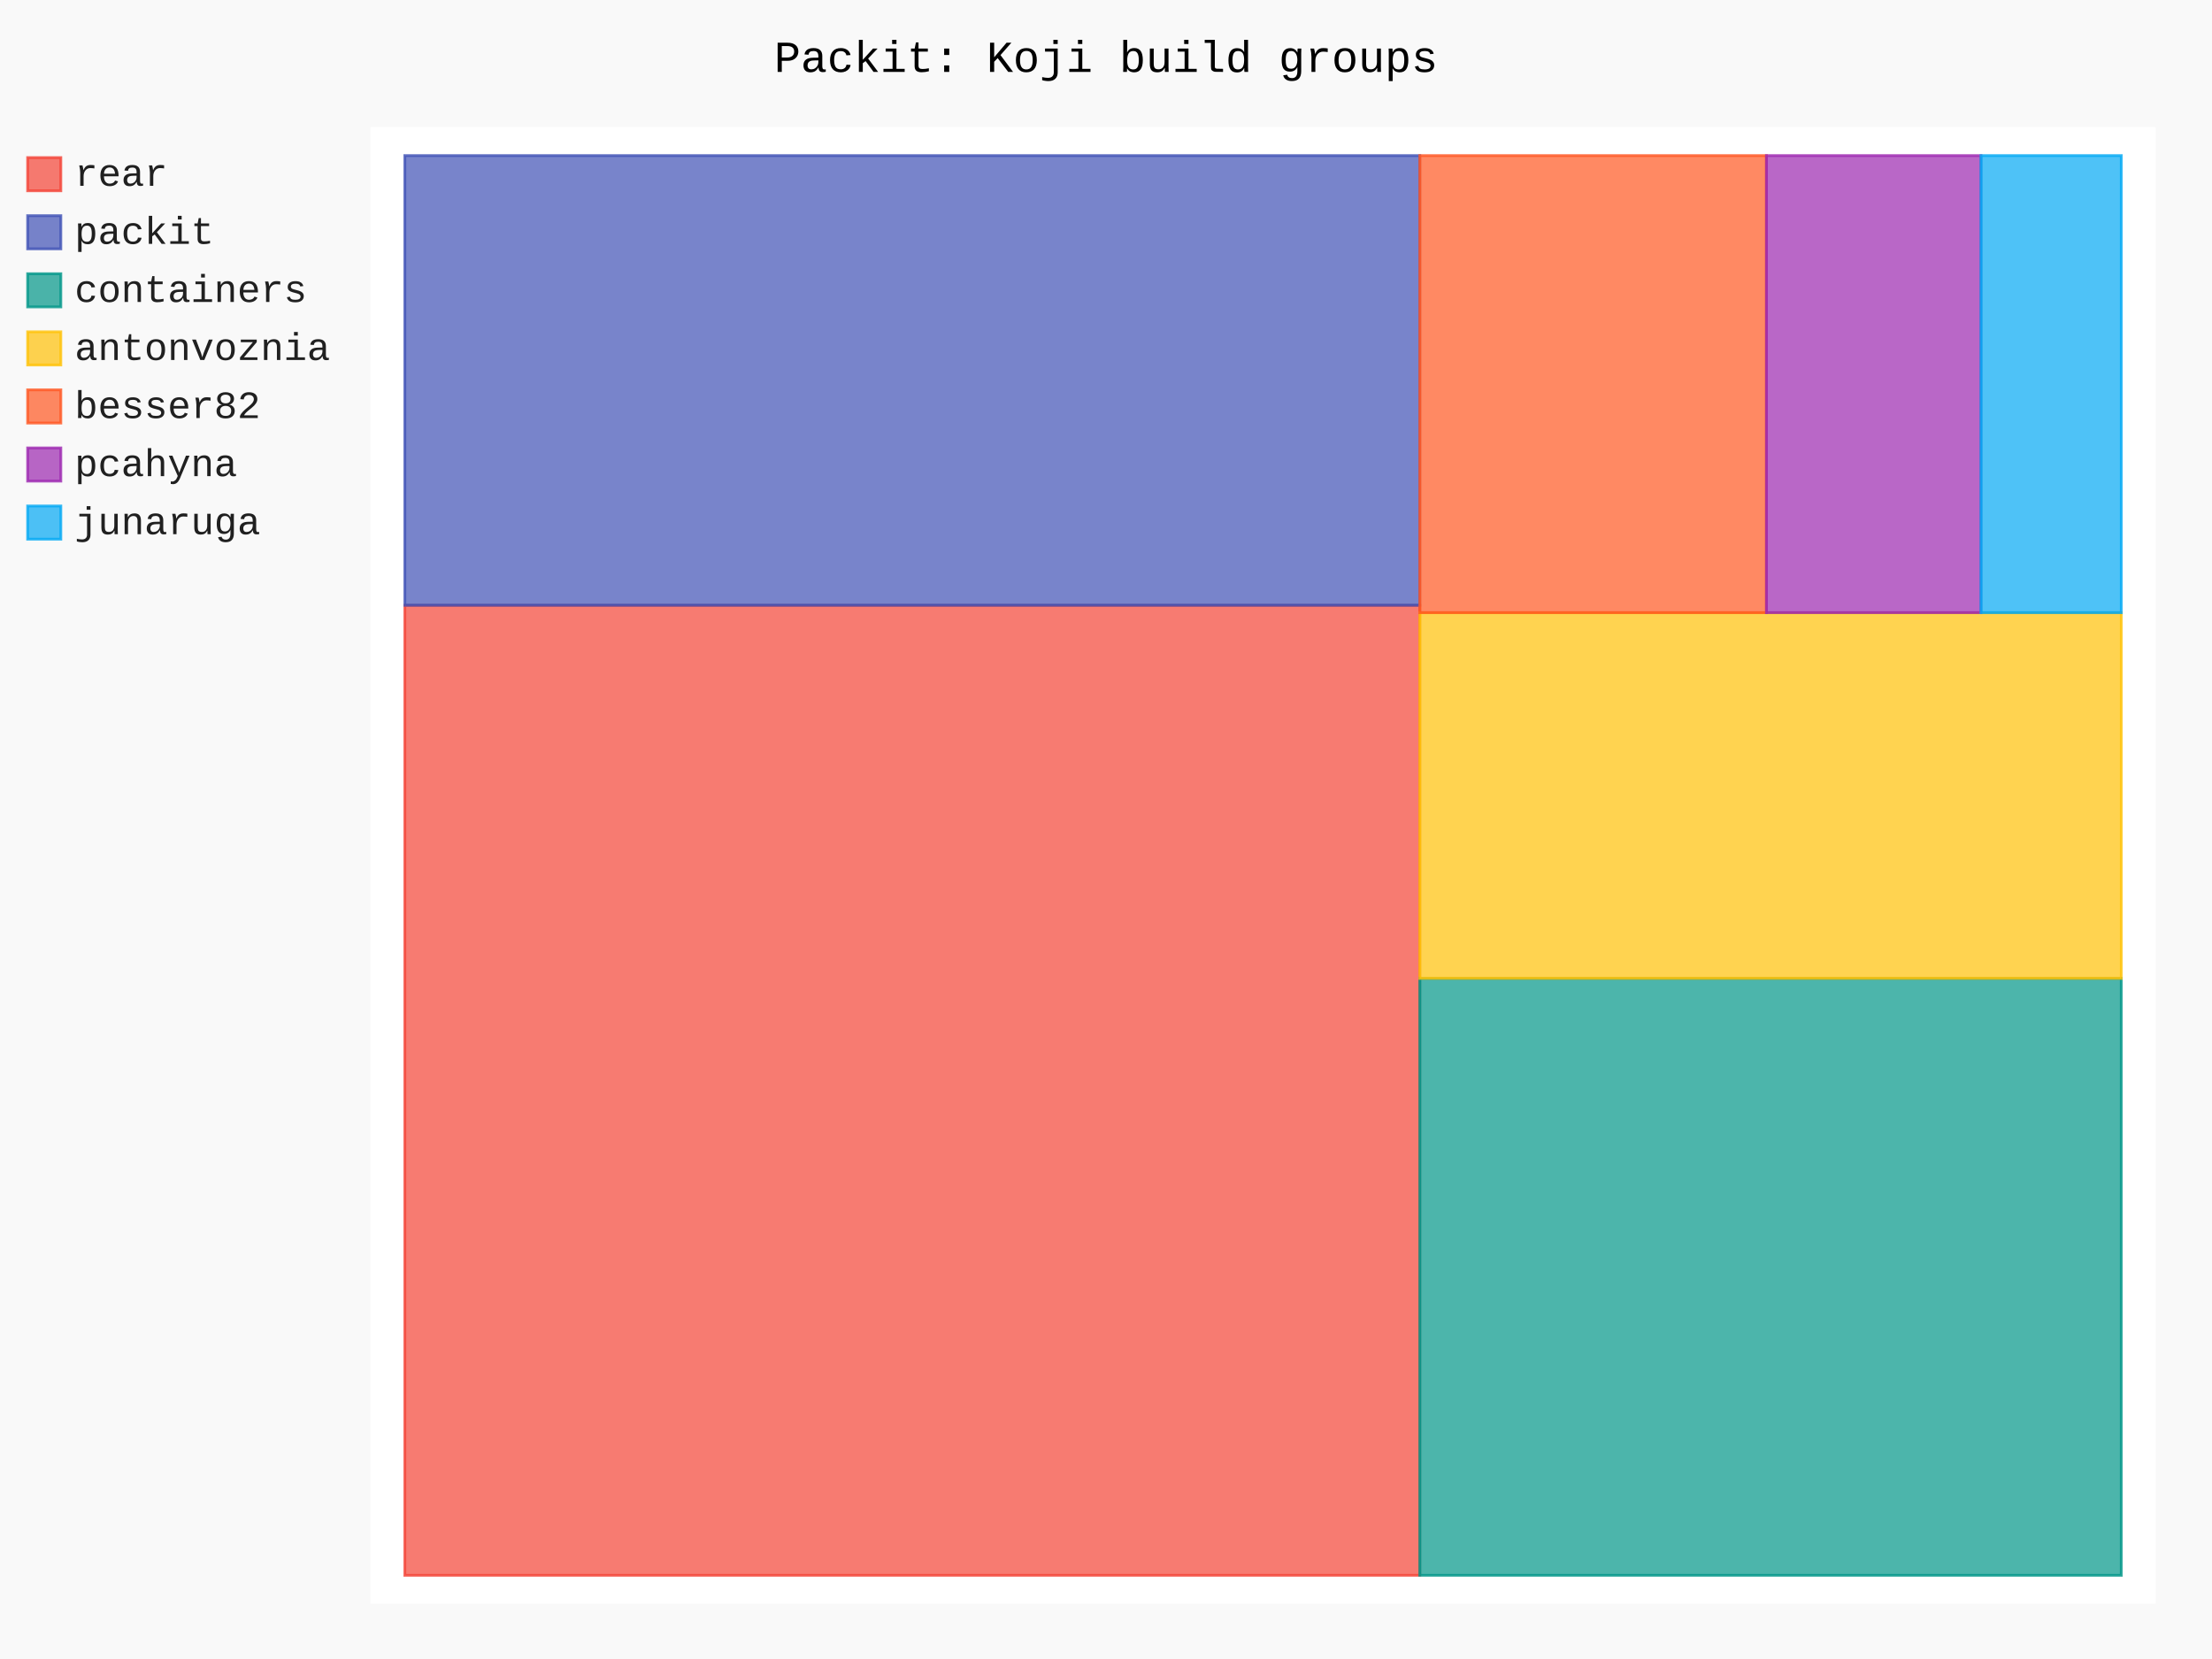
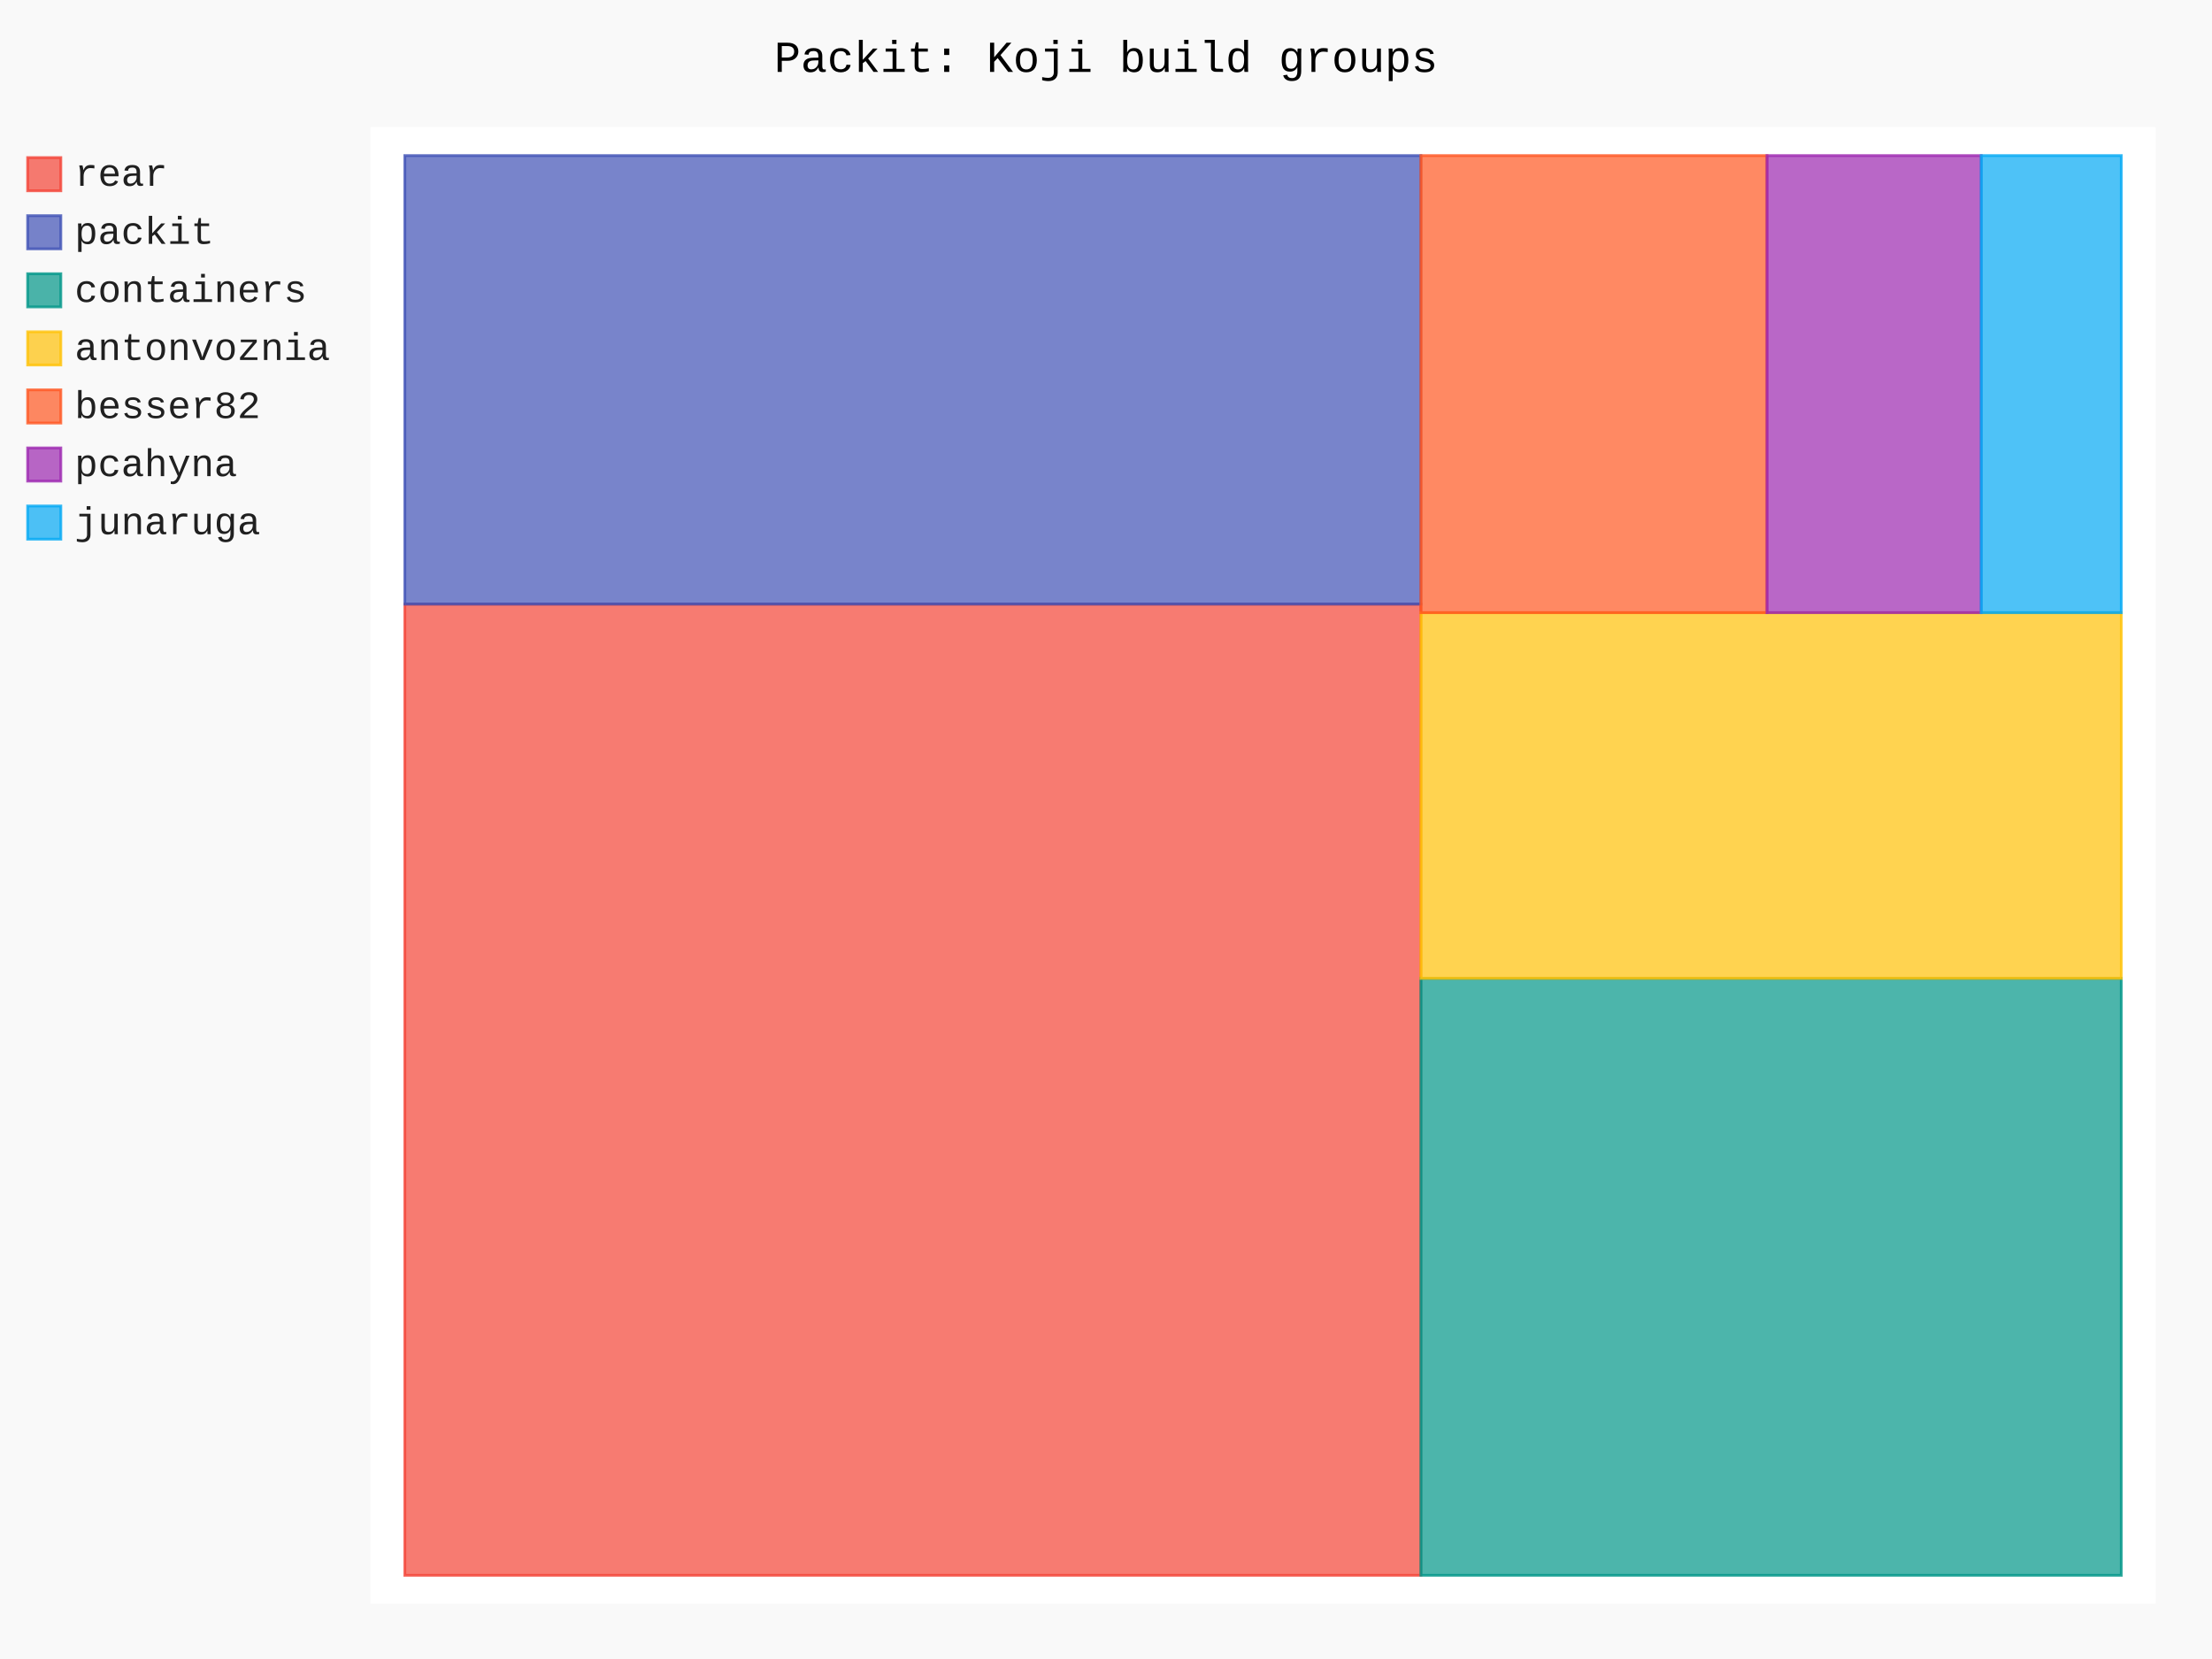
- <svg xmlns="http://www.w3.org/2000/svg" id="chart-57f4b149-1108-42b0-9890-0b3087912750" class="pygal-chart" viewBox="0 0 800 600">
+ <svg xmlns="http://www.w3.org/2000/svg" id="chart-b9971856-87d4-4930-877c-cb8834142274" class="pygal-chart" viewBox="0 0 800 600">
  <defs>
-     <style type="text/css">#chart-57f4b149-1108-42b0-9890-0b3087912750{-webkit-user-select:none;-webkit-font-smoothing:antialiased;font-family:Consolas,"Liberation Mono",Menlo,Courier,monospace}#chart-57f4b149-1108-42b0-9890-0b3087912750 .title{font-family:Consolas,"Liberation Mono",Menlo,Courier,monospace;font-size:16px}#chart-57f4b149-1108-42b0-9890-0b3087912750 .legends .legend text{font-family:Consolas,"Liberation Mono",Menlo,Courier,monospace;font-size:14px}#chart-57f4b149-1108-42b0-9890-0b3087912750 .axis text{font-family:Consolas,"Liberation Mono",Menlo,Courier,monospace;font-size:10px}#chart-57f4b149-1108-42b0-9890-0b3087912750 .axis text.major{font-family:Consolas,"Liberation Mono",Menlo,Courier,monospace;font-size:10px}#chart-57f4b149-1108-42b0-9890-0b3087912750 .text-overlay text.value{font-family:Consolas,"Liberation Mono",Menlo,Courier,monospace;font-size:16px}#chart-57f4b149-1108-42b0-9890-0b3087912750 .text-overlay text.label{font-family:Consolas,"Liberation Mono",Menlo,Courier,monospace;font-size:10px}#chart-57f4b149-1108-42b0-9890-0b3087912750 .tooltip{font-family:Consolas,"Liberation Mono",Menlo,Courier,monospace;font-size:14px}#chart-57f4b149-1108-42b0-9890-0b3087912750 text.no_data{font-family:Consolas,"Liberation Mono",Menlo,Courier,monospace;font-size:64px}
- #chart-57f4b149-1108-42b0-9890-0b3087912750{background-color:rgba(249,249,249,1)}#chart-57f4b149-1108-42b0-9890-0b3087912750 path,#chart-57f4b149-1108-42b0-9890-0b3087912750 line,#chart-57f4b149-1108-42b0-9890-0b3087912750 rect,#chart-57f4b149-1108-42b0-9890-0b3087912750 circle{-webkit-transition:150ms;-moz-transition:150ms;transition:150ms}#chart-57f4b149-1108-42b0-9890-0b3087912750 .graph &gt; .background{fill:rgba(249,249,249,1)}#chart-57f4b149-1108-42b0-9890-0b3087912750 .plot &gt; .background{fill:rgba(255,255,255,1)}#chart-57f4b149-1108-42b0-9890-0b3087912750 .graph{fill:rgba(0,0,0,.87)}#chart-57f4b149-1108-42b0-9890-0b3087912750 text.no_data{fill:rgba(0,0,0,1)}#chart-57f4b149-1108-42b0-9890-0b3087912750 .title{fill:rgba(0,0,0,1)}#chart-57f4b149-1108-42b0-9890-0b3087912750 .legends .legend text{fill:rgba(0,0,0,.87)}#chart-57f4b149-1108-42b0-9890-0b3087912750 .legends .legend:hover text{fill:rgba(0,0,0,1)}#chart-57f4b149-1108-42b0-9890-0b3087912750 .axis .line{stroke:rgba(0,0,0,1)}#chart-57f4b149-1108-42b0-9890-0b3087912750 .axis .guide.line{stroke:rgba(0,0,0,.54)}#chart-57f4b149-1108-42b0-9890-0b3087912750 .axis .major.line{stroke:rgba(0,0,0,.87)}#chart-57f4b149-1108-42b0-9890-0b3087912750 .axis text.major{fill:rgba(0,0,0,1)}#chart-57f4b149-1108-42b0-9890-0b3087912750 .axis.y .guides:hover .guide.line,#chart-57f4b149-1108-42b0-9890-0b3087912750 .line-graph .axis.x .guides:hover .guide.line,#chart-57f4b149-1108-42b0-9890-0b3087912750 .stackedline-graph .axis.x .guides:hover .guide.line,#chart-57f4b149-1108-42b0-9890-0b3087912750 .xy-graph .axis.x .guides:hover .guide.line{stroke:rgba(0,0,0,1)}#chart-57f4b149-1108-42b0-9890-0b3087912750 .axis .guides:hover text{fill:rgba(0,0,0,1)}#chart-57f4b149-1108-42b0-9890-0b3087912750 .reactive{fill-opacity:.7;stroke-opacity:.8;stroke-width:1}#chart-57f4b149-1108-42b0-9890-0b3087912750 .ci{stroke:rgba(0,0,0,.87)}#chart-57f4b149-1108-42b0-9890-0b3087912750 .reactive.active,#chart-57f4b149-1108-42b0-9890-0b3087912750 .active .reactive{fill-opacity:.8;stroke-opacity:.9;stroke-width:4}#chart-57f4b149-1108-42b0-9890-0b3087912750 .ci .reactive.active{stroke-width:1.5}#chart-57f4b149-1108-42b0-9890-0b3087912750 .series text{fill:rgba(0,0,0,1)}#chart-57f4b149-1108-42b0-9890-0b3087912750 .tooltip rect{fill:rgba(255,255,255,1);stroke:rgba(0,0,0,1);-webkit-transition:opacity 150ms;-moz-transition:opacity 150ms;transition:opacity 150ms}#chart-57f4b149-1108-42b0-9890-0b3087912750 .tooltip .label{fill:rgba(0,0,0,.87)}#chart-57f4b149-1108-42b0-9890-0b3087912750 .tooltip .label{fill:rgba(0,0,0,.87)}#chart-57f4b149-1108-42b0-9890-0b3087912750 .tooltip .legend{font-size:.8em;fill:rgba(0,0,0,.54)}#chart-57f4b149-1108-42b0-9890-0b3087912750 .tooltip .x_label{font-size:.6em;fill:rgba(0,0,0,1)}#chart-57f4b149-1108-42b0-9890-0b3087912750 .tooltip .xlink{font-size:.5em;text-decoration:underline}#chart-57f4b149-1108-42b0-9890-0b3087912750 .tooltip .value{font-size:1.5em}#chart-57f4b149-1108-42b0-9890-0b3087912750 .bound{font-size:.5em}#chart-57f4b149-1108-42b0-9890-0b3087912750 .max-value{font-size:.75em;fill:rgba(0,0,0,.54)}#chart-57f4b149-1108-42b0-9890-0b3087912750 .map-element{fill:rgba(255,255,255,1);stroke:rgba(0,0,0,.54) !important}#chart-57f4b149-1108-42b0-9890-0b3087912750 .map-element .reactive{fill-opacity:inherit;stroke-opacity:inherit}#chart-57f4b149-1108-42b0-9890-0b3087912750 .color-0,#chart-57f4b149-1108-42b0-9890-0b3087912750 .color-0 a:visited{stroke:#F44336;fill:#F44336}#chart-57f4b149-1108-42b0-9890-0b3087912750 .color-1,#chart-57f4b149-1108-42b0-9890-0b3087912750 .color-1 a:visited{stroke:#3F51B5;fill:#3F51B5}#chart-57f4b149-1108-42b0-9890-0b3087912750 .color-2,#chart-57f4b149-1108-42b0-9890-0b3087912750 .color-2 a:visited{stroke:#009688;fill:#009688}#chart-57f4b149-1108-42b0-9890-0b3087912750 .color-3,#chart-57f4b149-1108-42b0-9890-0b3087912750 .color-3 a:visited{stroke:#FFC107;fill:#FFC107}#chart-57f4b149-1108-42b0-9890-0b3087912750 .color-4,#chart-57f4b149-1108-42b0-9890-0b3087912750 .color-4 a:visited{stroke:#FF5722;fill:#FF5722}#chart-57f4b149-1108-42b0-9890-0b3087912750 .color-5,#chart-57f4b149-1108-42b0-9890-0b3087912750 .color-5 a:visited{stroke:#9C27B0;fill:#9C27B0}#chart-57f4b149-1108-42b0-9890-0b3087912750 .color-6,#chart-57f4b149-1108-42b0-9890-0b3087912750 .color-6 a:visited{stroke:#03A9F4;fill:#03A9F4}#chart-57f4b149-1108-42b0-9890-0b3087912750 .text-overlay .color-0 text{fill:black}#chart-57f4b149-1108-42b0-9890-0b3087912750 .text-overlay .color-1 text{fill:black}#chart-57f4b149-1108-42b0-9890-0b3087912750 .text-overlay .color-2 text{fill:black}#chart-57f4b149-1108-42b0-9890-0b3087912750 .text-overlay .color-3 text{fill:black}#chart-57f4b149-1108-42b0-9890-0b3087912750 .text-overlay .color-4 text{fill:black}#chart-57f4b149-1108-42b0-9890-0b3087912750 .text-overlay .color-5 text{fill:black}#chart-57f4b149-1108-42b0-9890-0b3087912750 .text-overlay .color-6 text{fill:black}
- #chart-57f4b149-1108-42b0-9890-0b3087912750 text.no_data{text-anchor:middle}#chart-57f4b149-1108-42b0-9890-0b3087912750 .guide.line{fill:none}#chart-57f4b149-1108-42b0-9890-0b3087912750 .centered{text-anchor:middle}#chart-57f4b149-1108-42b0-9890-0b3087912750 .title{text-anchor:middle}#chart-57f4b149-1108-42b0-9890-0b3087912750 .legends .legend text{fill-opacity:1}#chart-57f4b149-1108-42b0-9890-0b3087912750 .axis.x text{text-anchor:middle}#chart-57f4b149-1108-42b0-9890-0b3087912750 .axis.x:not(.web) text[transform]{text-anchor:start}#chart-57f4b149-1108-42b0-9890-0b3087912750 .axis.x:not(.web) text[transform].backwards{text-anchor:end}#chart-57f4b149-1108-42b0-9890-0b3087912750 .axis.y text{text-anchor:end}#chart-57f4b149-1108-42b0-9890-0b3087912750 .axis.y text[transform].backwards{text-anchor:start}#chart-57f4b149-1108-42b0-9890-0b3087912750 .axis.y2 text{text-anchor:start}#chart-57f4b149-1108-42b0-9890-0b3087912750 .axis.y2 text[transform].backwards{text-anchor:end}#chart-57f4b149-1108-42b0-9890-0b3087912750 .axis .guide.line{stroke-dasharray:4,4;stroke:black}#chart-57f4b149-1108-42b0-9890-0b3087912750 .axis .major.guide.line{stroke-dasharray:6,6;stroke:black}#chart-57f4b149-1108-42b0-9890-0b3087912750 .horizontal .axis.y .guide.line,#chart-57f4b149-1108-42b0-9890-0b3087912750 .horizontal .axis.y2 .guide.line,#chart-57f4b149-1108-42b0-9890-0b3087912750 .vertical .axis.x .guide.line{opacity:0}#chart-57f4b149-1108-42b0-9890-0b3087912750 .horizontal .axis.always_show .guide.line,#chart-57f4b149-1108-42b0-9890-0b3087912750 .vertical .axis.always_show .guide.line{opacity:1 !important}#chart-57f4b149-1108-42b0-9890-0b3087912750 .axis.y .guides:hover .guide.line,#chart-57f4b149-1108-42b0-9890-0b3087912750 .axis.y2 .guides:hover .guide.line,#chart-57f4b149-1108-42b0-9890-0b3087912750 .axis.x .guides:hover .guide.line{opacity:1}#chart-57f4b149-1108-42b0-9890-0b3087912750 .axis .guides:hover text{opacity:1}#chart-57f4b149-1108-42b0-9890-0b3087912750 .nofill{fill:none}#chart-57f4b149-1108-42b0-9890-0b3087912750 .subtle-fill{fill-opacity:.2}#chart-57f4b149-1108-42b0-9890-0b3087912750 .dot{stroke-width:1px;fill-opacity:1;stroke-opacity:1}#chart-57f4b149-1108-42b0-9890-0b3087912750 .dot.active{stroke-width:5px}#chart-57f4b149-1108-42b0-9890-0b3087912750 .dot.negative{fill:transparent}#chart-57f4b149-1108-42b0-9890-0b3087912750 text,#chart-57f4b149-1108-42b0-9890-0b3087912750 tspan{stroke:none !important}#chart-57f4b149-1108-42b0-9890-0b3087912750 .series text.active{opacity:1}#chart-57f4b149-1108-42b0-9890-0b3087912750 .tooltip rect{fill-opacity:.95;stroke-width:.5}#chart-57f4b149-1108-42b0-9890-0b3087912750 .tooltip text{fill-opacity:1}#chart-57f4b149-1108-42b0-9890-0b3087912750 .showable{visibility:hidden}#chart-57f4b149-1108-42b0-9890-0b3087912750 .showable.shown{visibility:visible}#chart-57f4b149-1108-42b0-9890-0b3087912750 .gauge-background{fill:rgba(229,229,229,1);stroke:none}#chart-57f4b149-1108-42b0-9890-0b3087912750 .bg-lines{stroke:rgba(249,249,249,1);stroke-width:2px}</style>
+     <style type="text/css">#chart-b9971856-87d4-4930-877c-cb8834142274{-webkit-user-select:none;-webkit-font-smoothing:antialiased;font-family:Consolas,"Liberation Mono",Menlo,Courier,monospace}#chart-b9971856-87d4-4930-877c-cb8834142274 .title{font-family:Consolas,"Liberation Mono",Menlo,Courier,monospace;font-size:16px}#chart-b9971856-87d4-4930-877c-cb8834142274 .legends .legend text{font-family:Consolas,"Liberation Mono",Menlo,Courier,monospace;font-size:14px}#chart-b9971856-87d4-4930-877c-cb8834142274 .axis text{font-family:Consolas,"Liberation Mono",Menlo,Courier,monospace;font-size:10px}#chart-b9971856-87d4-4930-877c-cb8834142274 .axis text.major{font-family:Consolas,"Liberation Mono",Menlo,Courier,monospace;font-size:10px}#chart-b9971856-87d4-4930-877c-cb8834142274 .text-overlay text.value{font-family:Consolas,"Liberation Mono",Menlo,Courier,monospace;font-size:16px}#chart-b9971856-87d4-4930-877c-cb8834142274 .text-overlay text.label{font-family:Consolas,"Liberation Mono",Menlo,Courier,monospace;font-size:10px}#chart-b9971856-87d4-4930-877c-cb8834142274 .tooltip{font-family:Consolas,"Liberation Mono",Menlo,Courier,monospace;font-size:14px}#chart-b9971856-87d4-4930-877c-cb8834142274 text.no_data{font-family:Consolas,"Liberation Mono",Menlo,Courier,monospace;font-size:64px}
+ #chart-b9971856-87d4-4930-877c-cb8834142274{background-color:rgba(249,249,249,1)}#chart-b9971856-87d4-4930-877c-cb8834142274 path,#chart-b9971856-87d4-4930-877c-cb8834142274 line,#chart-b9971856-87d4-4930-877c-cb8834142274 rect,#chart-b9971856-87d4-4930-877c-cb8834142274 circle{-webkit-transition:150ms;-moz-transition:150ms;transition:150ms}#chart-b9971856-87d4-4930-877c-cb8834142274 .graph &gt; .background{fill:rgba(249,249,249,1)}#chart-b9971856-87d4-4930-877c-cb8834142274 .plot &gt; .background{fill:rgba(255,255,255,1)}#chart-b9971856-87d4-4930-877c-cb8834142274 .graph{fill:rgba(0,0,0,.87)}#chart-b9971856-87d4-4930-877c-cb8834142274 text.no_data{fill:rgba(0,0,0,1)}#chart-b9971856-87d4-4930-877c-cb8834142274 .title{fill:rgba(0,0,0,1)}#chart-b9971856-87d4-4930-877c-cb8834142274 .legends .legend text{fill:rgba(0,0,0,.87)}#chart-b9971856-87d4-4930-877c-cb8834142274 .legends .legend:hover text{fill:rgba(0,0,0,1)}#chart-b9971856-87d4-4930-877c-cb8834142274 .axis .line{stroke:rgba(0,0,0,1)}#chart-b9971856-87d4-4930-877c-cb8834142274 .axis .guide.line{stroke:rgba(0,0,0,.54)}#chart-b9971856-87d4-4930-877c-cb8834142274 .axis .major.line{stroke:rgba(0,0,0,.87)}#chart-b9971856-87d4-4930-877c-cb8834142274 .axis text.major{fill:rgba(0,0,0,1)}#chart-b9971856-87d4-4930-877c-cb8834142274 .axis.y .guides:hover .guide.line,#chart-b9971856-87d4-4930-877c-cb8834142274 .line-graph .axis.x .guides:hover .guide.line,#chart-b9971856-87d4-4930-877c-cb8834142274 .stackedline-graph .axis.x .guides:hover .guide.line,#chart-b9971856-87d4-4930-877c-cb8834142274 .xy-graph .axis.x .guides:hover .guide.line{stroke:rgba(0,0,0,1)}#chart-b9971856-87d4-4930-877c-cb8834142274 .axis .guides:hover text{fill:rgba(0,0,0,1)}#chart-b9971856-87d4-4930-877c-cb8834142274 .reactive{fill-opacity:.7;stroke-opacity:.8;stroke-width:1}#chart-b9971856-87d4-4930-877c-cb8834142274 .ci{stroke:rgba(0,0,0,.87)}#chart-b9971856-87d4-4930-877c-cb8834142274 .reactive.active,#chart-b9971856-87d4-4930-877c-cb8834142274 .active .reactive{fill-opacity:.8;stroke-opacity:.9;stroke-width:4}#chart-b9971856-87d4-4930-877c-cb8834142274 .ci .reactive.active{stroke-width:1.5}#chart-b9971856-87d4-4930-877c-cb8834142274 .series text{fill:rgba(0,0,0,1)}#chart-b9971856-87d4-4930-877c-cb8834142274 .tooltip rect{fill:rgba(255,255,255,1);stroke:rgba(0,0,0,1);-webkit-transition:opacity 150ms;-moz-transition:opacity 150ms;transition:opacity 150ms}#chart-b9971856-87d4-4930-877c-cb8834142274 .tooltip .label{fill:rgba(0,0,0,.87)}#chart-b9971856-87d4-4930-877c-cb8834142274 .tooltip .label{fill:rgba(0,0,0,.87)}#chart-b9971856-87d4-4930-877c-cb8834142274 .tooltip .legend{font-size:.8em;fill:rgba(0,0,0,.54)}#chart-b9971856-87d4-4930-877c-cb8834142274 .tooltip .x_label{font-size:.6em;fill:rgba(0,0,0,1)}#chart-b9971856-87d4-4930-877c-cb8834142274 .tooltip .xlink{font-size:.5em;text-decoration:underline}#chart-b9971856-87d4-4930-877c-cb8834142274 .tooltip .value{font-size:1.5em}#chart-b9971856-87d4-4930-877c-cb8834142274 .bound{font-size:.5em}#chart-b9971856-87d4-4930-877c-cb8834142274 .max-value{font-size:.75em;fill:rgba(0,0,0,.54)}#chart-b9971856-87d4-4930-877c-cb8834142274 .map-element{fill:rgba(255,255,255,1);stroke:rgba(0,0,0,.54) !important}#chart-b9971856-87d4-4930-877c-cb8834142274 .map-element .reactive{fill-opacity:inherit;stroke-opacity:inherit}#chart-b9971856-87d4-4930-877c-cb8834142274 .color-0,#chart-b9971856-87d4-4930-877c-cb8834142274 .color-0 a:visited{stroke:#F44336;fill:#F44336}#chart-b9971856-87d4-4930-877c-cb8834142274 .color-1,#chart-b9971856-87d4-4930-877c-cb8834142274 .color-1 a:visited{stroke:#3F51B5;fill:#3F51B5}#chart-b9971856-87d4-4930-877c-cb8834142274 .color-2,#chart-b9971856-87d4-4930-877c-cb8834142274 .color-2 a:visited{stroke:#009688;fill:#009688}#chart-b9971856-87d4-4930-877c-cb8834142274 .color-3,#chart-b9971856-87d4-4930-877c-cb8834142274 .color-3 a:visited{stroke:#FFC107;fill:#FFC107}#chart-b9971856-87d4-4930-877c-cb8834142274 .color-4,#chart-b9971856-87d4-4930-877c-cb8834142274 .color-4 a:visited{stroke:#FF5722;fill:#FF5722}#chart-b9971856-87d4-4930-877c-cb8834142274 .color-5,#chart-b9971856-87d4-4930-877c-cb8834142274 .color-5 a:visited{stroke:#9C27B0;fill:#9C27B0}#chart-b9971856-87d4-4930-877c-cb8834142274 .color-6,#chart-b9971856-87d4-4930-877c-cb8834142274 .color-6 a:visited{stroke:#03A9F4;fill:#03A9F4}#chart-b9971856-87d4-4930-877c-cb8834142274 .text-overlay .color-0 text{fill:black}#chart-b9971856-87d4-4930-877c-cb8834142274 .text-overlay .color-1 text{fill:black}#chart-b9971856-87d4-4930-877c-cb8834142274 .text-overlay .color-2 text{fill:black}#chart-b9971856-87d4-4930-877c-cb8834142274 .text-overlay .color-3 text{fill:black}#chart-b9971856-87d4-4930-877c-cb8834142274 .text-overlay .color-4 text{fill:black}#chart-b9971856-87d4-4930-877c-cb8834142274 .text-overlay .color-5 text{fill:black}#chart-b9971856-87d4-4930-877c-cb8834142274 .text-overlay .color-6 text{fill:black}
+ #chart-b9971856-87d4-4930-877c-cb8834142274 text.no_data{text-anchor:middle}#chart-b9971856-87d4-4930-877c-cb8834142274 .guide.line{fill:none}#chart-b9971856-87d4-4930-877c-cb8834142274 .centered{text-anchor:middle}#chart-b9971856-87d4-4930-877c-cb8834142274 .title{text-anchor:middle}#chart-b9971856-87d4-4930-877c-cb8834142274 .legends .legend text{fill-opacity:1}#chart-b9971856-87d4-4930-877c-cb8834142274 .axis.x text{text-anchor:middle}#chart-b9971856-87d4-4930-877c-cb8834142274 .axis.x:not(.web) text[transform]{text-anchor:start}#chart-b9971856-87d4-4930-877c-cb8834142274 .axis.x:not(.web) text[transform].backwards{text-anchor:end}#chart-b9971856-87d4-4930-877c-cb8834142274 .axis.y text{text-anchor:end}#chart-b9971856-87d4-4930-877c-cb8834142274 .axis.y text[transform].backwards{text-anchor:start}#chart-b9971856-87d4-4930-877c-cb8834142274 .axis.y2 text{text-anchor:start}#chart-b9971856-87d4-4930-877c-cb8834142274 .axis.y2 text[transform].backwards{text-anchor:end}#chart-b9971856-87d4-4930-877c-cb8834142274 .axis .guide.line{stroke-dasharray:4,4;stroke:black}#chart-b9971856-87d4-4930-877c-cb8834142274 .axis .major.guide.line{stroke-dasharray:6,6;stroke:black}#chart-b9971856-87d4-4930-877c-cb8834142274 .horizontal .axis.y .guide.line,#chart-b9971856-87d4-4930-877c-cb8834142274 .horizontal .axis.y2 .guide.line,#chart-b9971856-87d4-4930-877c-cb8834142274 .vertical .axis.x .guide.line{opacity:0}#chart-b9971856-87d4-4930-877c-cb8834142274 .horizontal .axis.always_show .guide.line,#chart-b9971856-87d4-4930-877c-cb8834142274 .vertical .axis.always_show .guide.line{opacity:1 !important}#chart-b9971856-87d4-4930-877c-cb8834142274 .axis.y .guides:hover .guide.line,#chart-b9971856-87d4-4930-877c-cb8834142274 .axis.y2 .guides:hover .guide.line,#chart-b9971856-87d4-4930-877c-cb8834142274 .axis.x .guides:hover .guide.line{opacity:1}#chart-b9971856-87d4-4930-877c-cb8834142274 .axis .guides:hover text{opacity:1}#chart-b9971856-87d4-4930-877c-cb8834142274 .nofill{fill:none}#chart-b9971856-87d4-4930-877c-cb8834142274 .subtle-fill{fill-opacity:.2}#chart-b9971856-87d4-4930-877c-cb8834142274 .dot{stroke-width:1px;fill-opacity:1;stroke-opacity:1}#chart-b9971856-87d4-4930-877c-cb8834142274 .dot.active{stroke-width:5px}#chart-b9971856-87d4-4930-877c-cb8834142274 .dot.negative{fill:transparent}#chart-b9971856-87d4-4930-877c-cb8834142274 text,#chart-b9971856-87d4-4930-877c-cb8834142274 tspan{stroke:none !important}#chart-b9971856-87d4-4930-877c-cb8834142274 .series text.active{opacity:1}#chart-b9971856-87d4-4930-877c-cb8834142274 .tooltip rect{fill-opacity:.95;stroke-width:.5}#chart-b9971856-87d4-4930-877c-cb8834142274 .tooltip text{fill-opacity:1}#chart-b9971856-87d4-4930-877c-cb8834142274 .showable{visibility:hidden}#chart-b9971856-87d4-4930-877c-cb8834142274 .showable.shown{visibility:visible}#chart-b9971856-87d4-4930-877c-cb8834142274 .gauge-background{fill:rgba(229,229,229,1);stroke:none}#chart-b9971856-87d4-4930-877c-cb8834142274 .bg-lines{stroke:rgba(249,249,249,1);stroke-width:2px}</style>
  </defs>
  <g class="graph treemap-graph vertical">
    <rect x="0" y="0" width="800" height="600" class="background" />
    <g transform="translate(134, 46)" class="plot">
      <rect x="0" y="0" width="645.6" height="534" class="background" />
      <g class="series serie-0 color-0">
        <g class="rects">
          <g class="rect">
-             <rect x="12.415" y="172.91" width="367.08" height="350.821" class="rect reactive tooltip-trigger" />
+             <rect x="12.415" y="172.486" width="367.472" height="351.245" class="rect reactive tooltip-trigger" />
          </g>
        </g>
      </g>
      <g class="series serie-1 color-1">
        <g class="rects">
          <g class="rect">
-             <rect x="12.415" y="10.269" width="367.08" height="162.641" class="rect reactive tooltip-trigger" />
+             <rect x="12.415" y="10.269" width="367.472" height="162.216" class="rect reactive tooltip-trigger" />
          </g>
        </g>
      </g>
      <g class="series serie-2 color-2">
        <g class="rects">
          <g class="rect">
-             <rect x="379.496" y="307.844" width="253.689" height="215.887" class="rect reactive tooltip-trigger" />
+             <rect x="379.888" y="307.844" width="253.297" height="215.887" class="rect reactive tooltip-trigger" />
          </g>
        </g>
      </g>
      <g class="series serie-3 color-3">
        <g class="rects">
          <g class="rect">
-             <rect x="379.496" y="175.588" width="253.689" height="132.255" class="rect reactive tooltip-trigger" />
+             <rect x="379.888" y="175.588" width="253.297" height="132.255" class="rect reactive tooltip-trigger" />
          </g>
        </g>
      </g>
      <g class="series serie-4 color-4">
        <g class="rects">
          <g class="rect">
-             <rect x="379.496" y="10.269" width="125.352" height="165.319" class="rect reactive tooltip-trigger" />
+             <rect x="379.888" y="10.269" width="125.158" height="165.319" class="rect reactive tooltip-trigger" />
          </g>
        </g>
      </g>
      <g class="series serie-5 color-5">
        <g class="rects">
          <g class="rect">
-             <rect x="504.848" y="10.269" width="77.599" height="165.319" class="rect reactive tooltip-trigger" />
+             <rect x="505.046" y="10.269" width="77.479" height="165.319" class="rect reactive tooltip-trigger" />
          </g>
        </g>
      </g>
      <g class="series serie-6 color-6">
        <g class="rects">
          <g class="rect">
-             <rect x="582.447" y="10.269" width="50.738" height="165.319" class="rect reactive tooltip-trigger" />
+             <rect x="582.525" y="10.269" width="50.659" height="165.319" class="rect reactive tooltip-trigger" />
          </g>
        </g>
      </g>
    </g>
    <g class="titles">
      <text x="400.0" y="26" class="title plot_title">Packit: Koji build groups</text>
    </g>
    <g transform="translate(134, 46)" class="plot overlay">
      <g class="series serie-0 color-0" />
      <g class="series serie-1 color-1" />
      <g class="series serie-2 color-2" />
      <g class="series serie-3 color-3" />
      <g class="series serie-4 color-4" />
      <g class="series serie-5 color-5" />
      <g class="series serie-6 color-6" />
    </g>
    <g transform="translate(134, 46)" class="plot text-overlay">
      <g class="series serie-0 color-0" />
      <g class="series serie-1 color-1" />
      <g class="series serie-2 color-2" />
      <g class="series serie-3 color-3" />
      <g class="series serie-4 color-4" />
      <g class="series serie-5 color-5" />
      <g class="series serie-6 color-6" />
    </g>
    <g transform="translate(134, 46)" class="plot tooltip-overlay">
      <g transform="translate(0 0)" style="opacity: 0" class="tooltip">
        <rect rx="0" ry="0" width="0" height="0" class="tooltip-box" />
        <g class="text" />
      </g>
    </g>
    <g transform="translate(10, 56)" class="legends">
      <g id="activate-serie-0" class="legend reactive activate-serie">
        <rect x="0.0" y="1.0" width="12" height="12" class="color-0 reactive" />
        <text x="17.0" y="11.2">rear</text>
      </g>
      <g id="activate-serie-1" class="legend reactive activate-serie">
        <rect x="0.0" y="22.0" width="12" height="12" class="color-1 reactive" />
        <text x="17.0" y="32.2">packit</text>
      </g>
      <g id="activate-serie-2" class="legend reactive activate-serie">
        <rect x="0.0" y="43.0" width="12" height="12" class="color-2 reactive" />
        <text x="17.0" y="53.2">containers</text>
      </g>
      <g id="activate-serie-3" class="legend reactive activate-serie">
        <rect x="0.0" y="64.0" width="12" height="12" class="color-3 reactive" />
        <text x="17.0" y="74.2">antonvoznia</text>
      </g>
      <g id="activate-serie-4" class="legend reactive activate-serie">
        <rect x="0.0" y="85.0" width="12" height="12" class="color-4 reactive" />
        <text x="17.0" y="95.2">besser82</text>
      </g>
      <g id="activate-serie-5" class="legend reactive activate-serie">
        <rect x="0.0" y="106.0" width="12" height="12" class="color-5 reactive" />
        <text x="17.0" y="116.2">pcahyna</text>
      </g>
      <g id="activate-serie-6" class="legend reactive activate-serie">
        <rect x="0.0" y="127.0" width="12" height="12" class="color-6 reactive" />
        <text x="17.0" y="137.2">junaruga</text>
      </g>
    </g>
    <g transform="translate(790, 56)" class="legends" />
  </g>
</svg>
